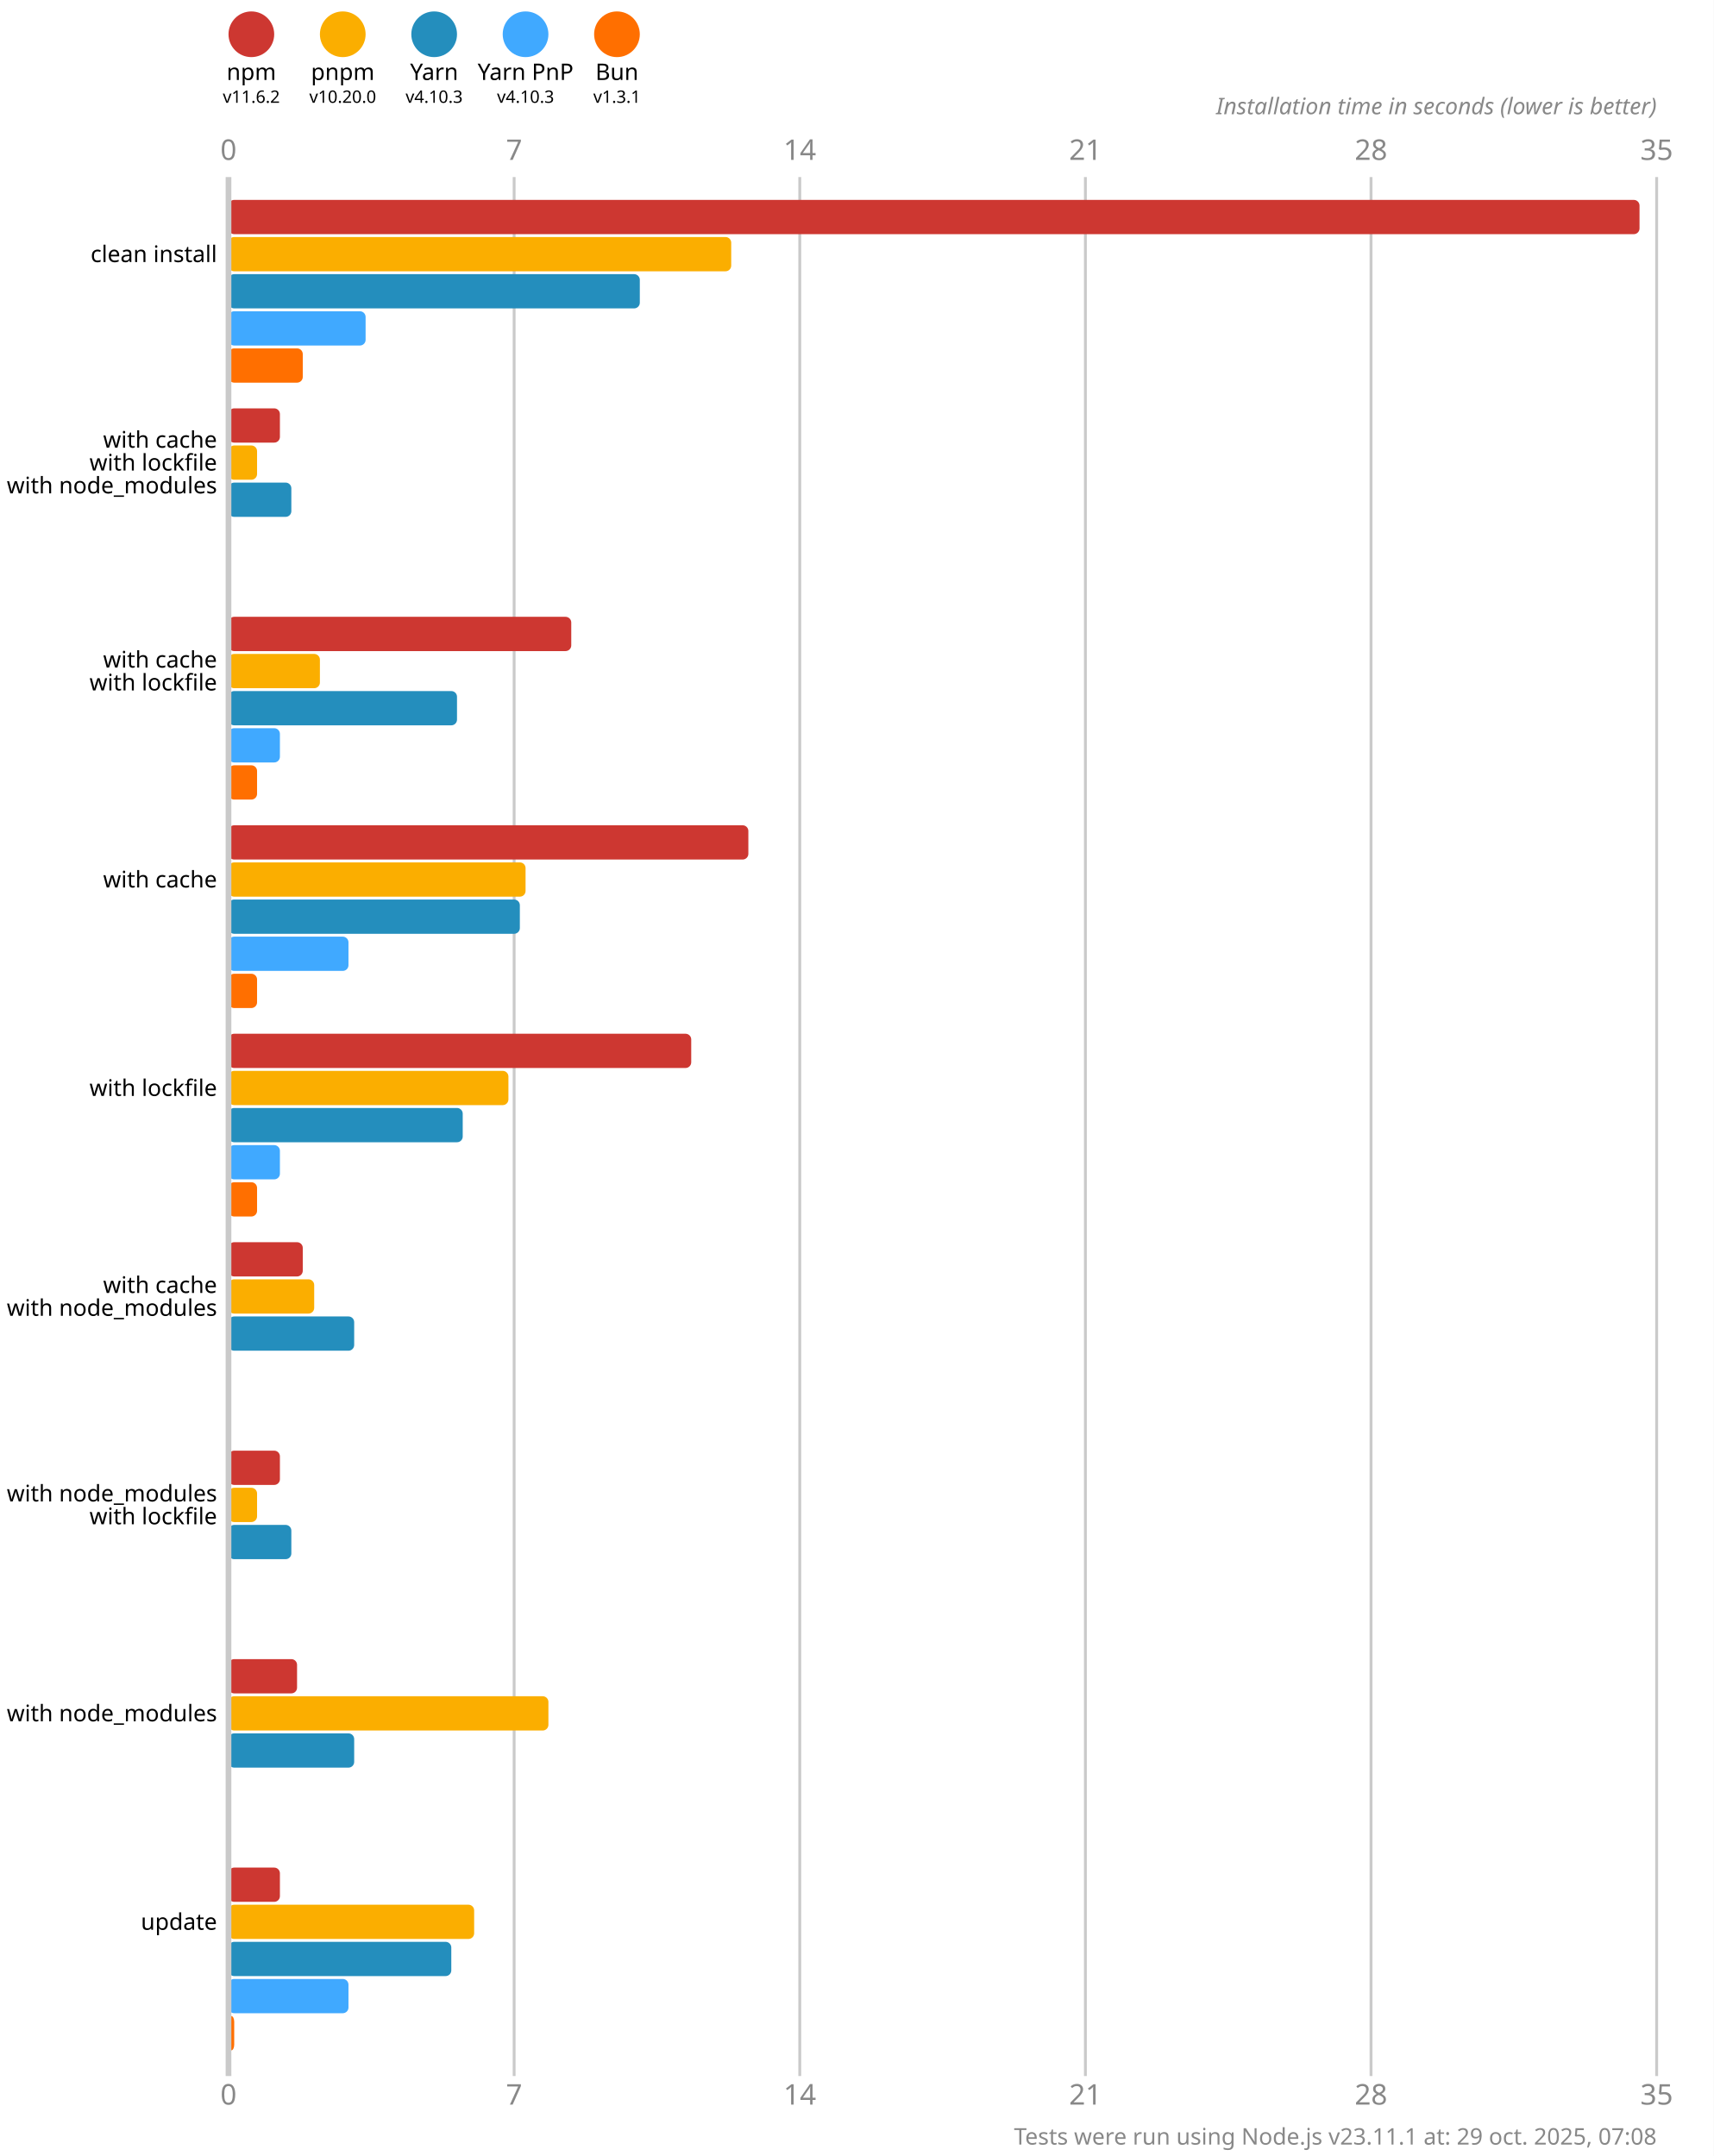
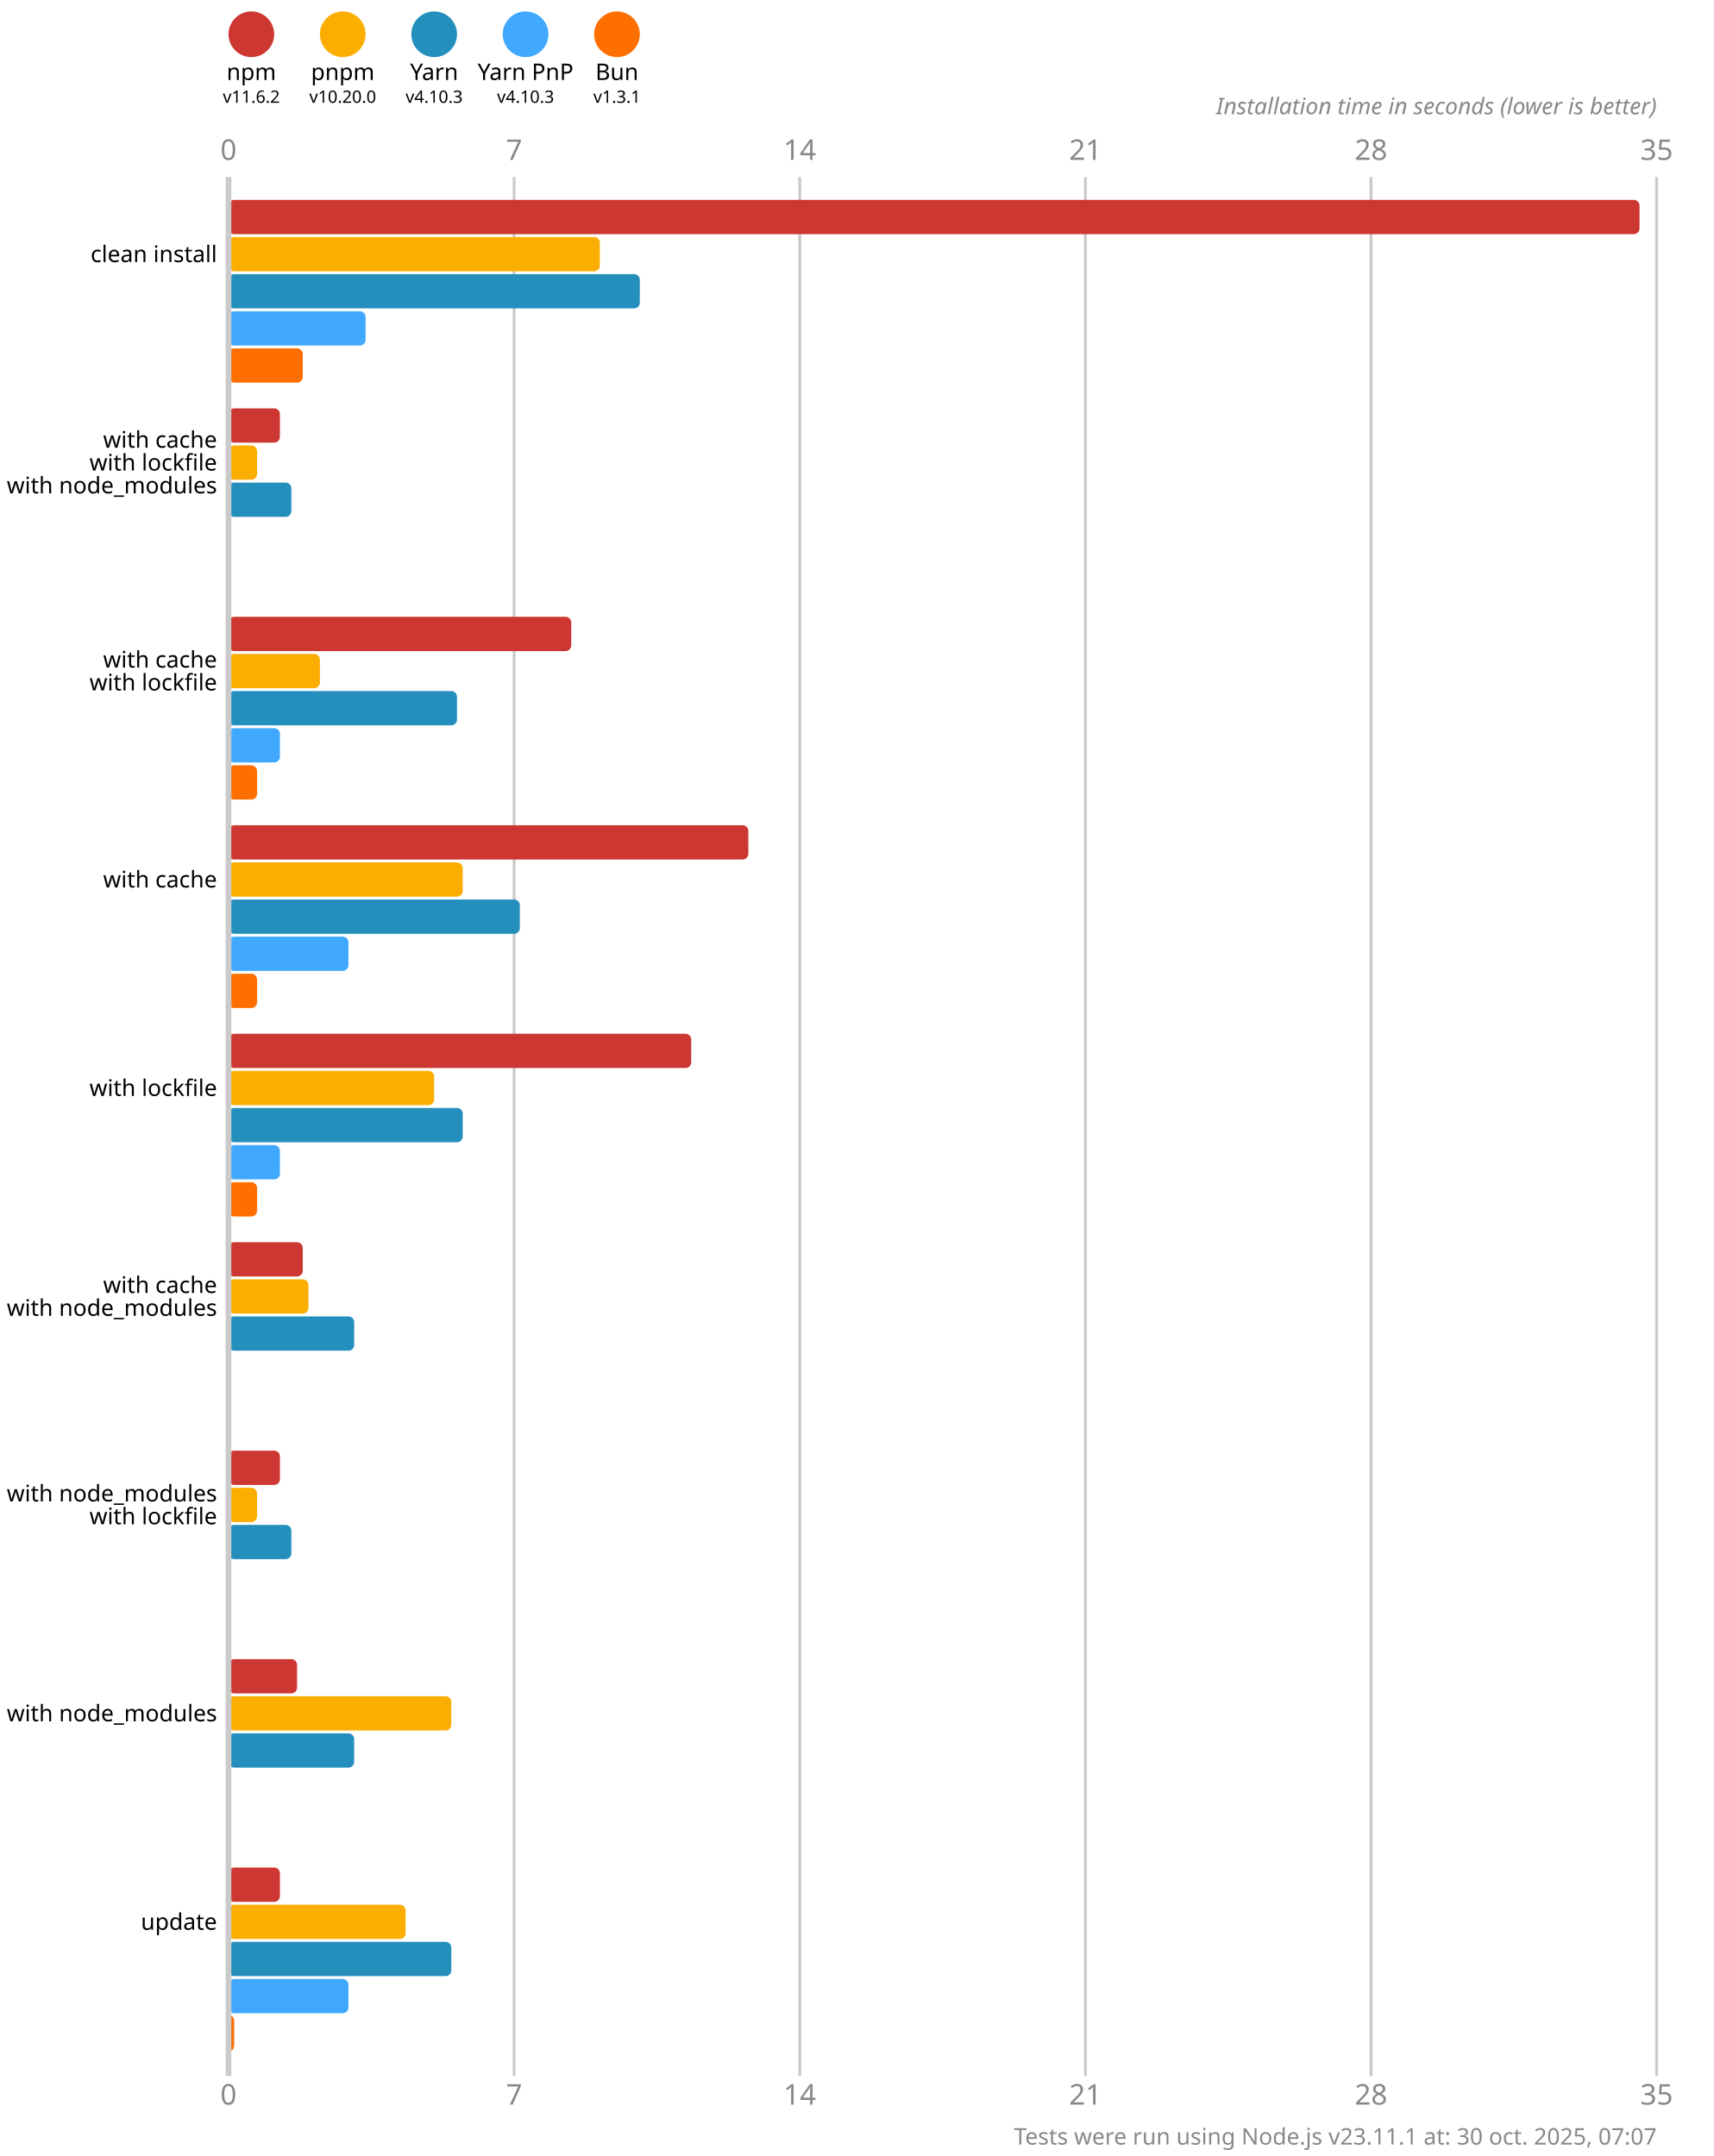
<svg xmlns="http://www.w3.org/2000/svg" version="1.1" viewBox="0 0 300 377.5">
  <style>
    .font { font-family: sans-serif; }
    .s3 { font-size: 3px; }
    .s4 { font-size: 4px; }
    .s5 { font-size: 5px; }
    .line { stroke: #cacaca; }
    .width { stroke-width: 0.5; }
    .text { fill: #888; }
  </style>
  <rect x="0" y="0" width="300" height="377.5" fill="#fff" />
  <circle cx="44" cy="6" r="4" fill="#cd3731" />
  <text x="44" y="14" class="font s4" text-anchor="middle">npm</text>
  <text x="44" y="18" class="font s3" text-anchor="middle">v11.6.2</text>
  <circle cx="60" cy="6" r="4" fill="#fbae00" />
  <text x="60" y="14" class="font s4" text-anchor="middle">pnpm</text>
  <text x="60" y="18" class="font s3" text-anchor="middle">v10.20.0</text>
  <circle cx="76" cy="6" r="4" fill="#248ebd" />
  <text x="76" y="14" class="font s4" text-anchor="middle">Yarn</text>
  <text x="76" y="18" class="font s3" text-anchor="middle">v4.10.3</text>
  <circle cx="92" cy="6" r="4" fill="#40a9ff" />
  <text x="92" y="14" class="font s4" text-anchor="middle">Yarn PnP</text>
  <text x="92" y="18" class="font s3" text-anchor="middle">v4.10.3</text>
  <circle cx="108" cy="6" r="4" fill="#ff6f00" />
  <text x="108" y="14" class="font s4" text-anchor="middle">Bun</text>
  <text x="108" y="18" class="font s3" text-anchor="middle">v1.3.1</text>
  <text x="40" y="28" class="font s5 text" text-anchor="middle">0</text>
  <text x="40" y="368.5" class="font s5 text" text-anchor="middle">0</text>
  <line x1="90" y1="31" x2="90" y2="363.5" class="line width" />
  <text x="90" y="28" class="font s5 text" text-anchor="middle">7</text>
  <text x="90" y="368.5" class="font s5 text" text-anchor="middle">7</text>
  <line x1="140" y1="31" x2="140" y2="363.5" class="line width" />
  <text x="140" y="28" class="font s5 text" text-anchor="middle">14</text>
  <text x="140" y="368.5" class="font s5 text" text-anchor="middle">14</text>
  <line x1="190" y1="31" x2="190" y2="363.5" class="line width" />
  <text x="190" y="28" class="font s5 text" text-anchor="middle">21</text>
  <text x="190" y="368.5" class="font s5 text" text-anchor="middle">21</text>
  <line x1="240" y1="31" x2="240" y2="363.5" class="line width" />
  <text x="240" y="28" class="font s5 text" text-anchor="middle">28</text>
  <text x="240" y="368.5" class="font s5 text" text-anchor="middle">28</text>
  <line x1="290" y1="31" x2="290" y2="363.5" class="line width" />
  <text x="290" y="28" class="font s5 text" text-anchor="middle">35</text>
  <text x="290" y="368.5" class="font s5 text" text-anchor="middle">35</text>
  <text x="290" y="20" class="font s4 text" font-style="italic" text-anchor="end">Installation time in seconds (lower is better)</text>
  <rect x="40" y="35" width="247" height="6" fill="#cd3731" rx="1" ry="1" />
-   <rect x="40" y="41.5" width="88" height="6" fill="#fbae00" rx="1" ry="1" />
+   <rect x="40" y="41.5" width="65" height="6" fill="#fbae00" rx="1" ry="1" />
  <rect x="40" y="48" width="72" height="6" fill="#248ebd" rx="1" ry="1" />
  <rect x="40" y="54.5" width="24" height="6" fill="#40a9ff" rx="1" ry="1" />
  <rect x="40" y="61" width="13" height="6" fill="#ff6f00" rx="1" ry="1" />
  <rect x="40" y="71.5" width="9" height="6" fill="#cd3731" rx="1" ry="1" />
  <rect x="40" y="78" width="5" height="6" fill="#fbae00" rx="1" ry="1" />
  <rect x="40" y="84.5" width="11" height="6" fill="#248ebd" rx="1" ry="1" />
  <rect x="40" y="91" width="0" height="6" fill="#40a9ff" rx="1" ry="1" />
  <rect x="40" y="97.5" width="0" height="6" fill="#ff6f00" rx="1" ry="1" />
  <rect x="40" y="108" width="60" height="6" fill="#cd3731" rx="1" ry="1" />
  <rect x="40" y="114.5" width="16" height="6" fill="#fbae00" rx="1" ry="1" />
  <rect x="40" y="121" width="40" height="6" fill="#248ebd" rx="1" ry="1" />
  <rect x="40" y="127.5" width="9" height="6" fill="#40a9ff" rx="1" ry="1" />
  <rect x="40" y="134" width="5" height="6" fill="#ff6f00" rx="1" ry="1" />
  <rect x="40" y="144.5" width="91" height="6" fill="#cd3731" rx="1" ry="1" />
-   <rect x="40" y="151" width="52" height="6" fill="#fbae00" rx="1" ry="1" />
+   <rect x="40" y="151" width="41" height="6" fill="#fbae00" rx="1" ry="1" />
  <rect x="40" y="157.5" width="51" height="6" fill="#248ebd" rx="1" ry="1" />
  <rect x="40" y="164" width="21" height="6" fill="#40a9ff" rx="1" ry="1" />
  <rect x="40" y="170.5" width="5" height="6" fill="#ff6f00" rx="1" ry="1" />
  <rect x="40" y="181" width="81" height="6" fill="#cd3731" rx="1" ry="1" />
-   <rect x="40" y="187.5" width="49" height="6" fill="#fbae00" rx="1" ry="1" />
+   <rect x="40" y="187.5" width="36" height="6" fill="#fbae00" rx="1" ry="1" />
  <rect x="40" y="194" width="41" height="6" fill="#248ebd" rx="1" ry="1" />
  <rect x="40" y="200.5" width="9" height="6" fill="#40a9ff" rx="1" ry="1" />
  <rect x="40" y="207" width="5" height="6" fill="#ff6f00" rx="1" ry="1" />
  <rect x="40" y="217.5" width="13" height="6" fill="#cd3731" rx="1" ry="1" />
-   <rect x="40" y="224" width="15" height="6" fill="#fbae00" rx="1" ry="1" />
+   <rect x="40" y="224" width="14" height="6" fill="#fbae00" rx="1" ry="1" />
  <rect x="40" y="230.5" width="22" height="6" fill="#248ebd" rx="1" ry="1" />
  <rect x="40" y="237" width="0" height="6" fill="#40a9ff" rx="1" ry="1" />
  <rect x="40" y="243.5" width="0" height="6" fill="#ff6f00" rx="1" ry="1" />
  <rect x="40" y="254" width="9" height="6" fill="#cd3731" rx="1" ry="1" />
  <rect x="40" y="260.5" width="5" height="6" fill="#fbae00" rx="1" ry="1" />
  <rect x="40" y="267" width="11" height="6" fill="#248ebd" rx="1" ry="1" />
  <rect x="40" y="273.5" width="0" height="6" fill="#40a9ff" rx="1" ry="1" />
  <rect x="40" y="280" width="0" height="6" fill="#ff6f00" rx="1" ry="1" />
  <rect x="40" y="290.5" width="12" height="6" fill="#cd3731" rx="1" ry="1" />
-   <rect x="40" y="297" width="56" height="6" fill="#fbae00" rx="1" ry="1" />
+   <rect x="40" y="297" width="39" height="6" fill="#fbae00" rx="1" ry="1" />
  <rect x="40" y="303.5" width="22" height="6" fill="#248ebd" rx="1" ry="1" />
  <rect x="40" y="310" width="0" height="6" fill="#40a9ff" rx="1" ry="1" />
  <rect x="40" y="316.5" width="0" height="6" fill="#ff6f00" rx="1" ry="1" />
  <rect x="40" y="327" width="9" height="6" fill="#cd3731" rx="1" ry="1" />
-   <rect x="40" y="333.5" width="43" height="6" fill="#fbae00" rx="1" ry="1" />
+   <rect x="40" y="333.5" width="31" height="6" fill="#fbae00" rx="1" ry="1" />
  <rect x="40" y="340" width="39" height="6" fill="#248ebd" rx="1" ry="1" />
  <rect x="40" y="346.5" width="21" height="6" fill="#40a9ff" rx="1" ry="1" />
  <rect x="40" y="353" width="1" height="6" fill="#ff6f00" rx="1" ry="1" />
  <line x1="40" y1="31" x2="40" y2="363.5" class="line" />
  <text x="38" y="44.5" class="font s4" dominant-baseline="middle" text-anchor="end">clean install</text>
  <text x="38" y="77" class="font s4" dominant-baseline="middle" text-anchor="end">with cache</text>
  <text x="38" y="81" class="font s4" dominant-baseline="middle" text-anchor="end">with lockfile</text>
  <text x="38" y="85" class="font s4" dominant-baseline="middle" text-anchor="end">with node_modules</text>
  <text x="38" y="115.5" class="font s4" dominant-baseline="middle" text-anchor="end">with cache</text>
  <text x="38" y="119.5" class="font s4" dominant-baseline="middle" text-anchor="end">with lockfile</text>
  <text x="38" y="154" class="font s4" dominant-baseline="middle" text-anchor="end">with cache</text>
  <text x="38" y="190.5" class="font s4" dominant-baseline="middle" text-anchor="end">with lockfile</text>
  <text x="38" y="225" class="font s4" dominant-baseline="middle" text-anchor="end">with cache</text>
  <text x="38" y="229" class="font s4" dominant-baseline="middle" text-anchor="end">with node_modules</text>
  <text x="38" y="261.5" class="font s4" dominant-baseline="middle" text-anchor="end">with node_modules</text>
  <text x="38" y="265.5" class="font s4" dominant-baseline="middle" text-anchor="end">with lockfile</text>
  <text x="38" y="300" class="font s4" dominant-baseline="middle" text-anchor="end">with node_modules</text>
  <text x="38" y="336.5" class="font s4" dominant-baseline="middle" text-anchor="end">update</text>
-   <text x="290" y="375.5" class="font s4 text" text-anchor="end">Tests were run using Node.js v23.11.1 at: 29 oct. 2025, 07:08</text>
+   <text x="290" y="375.5" class="font s4 text" text-anchor="end">Tests were run using Node.js v23.11.1 at: 30 oct. 2025, 07:07</text>
</svg>
